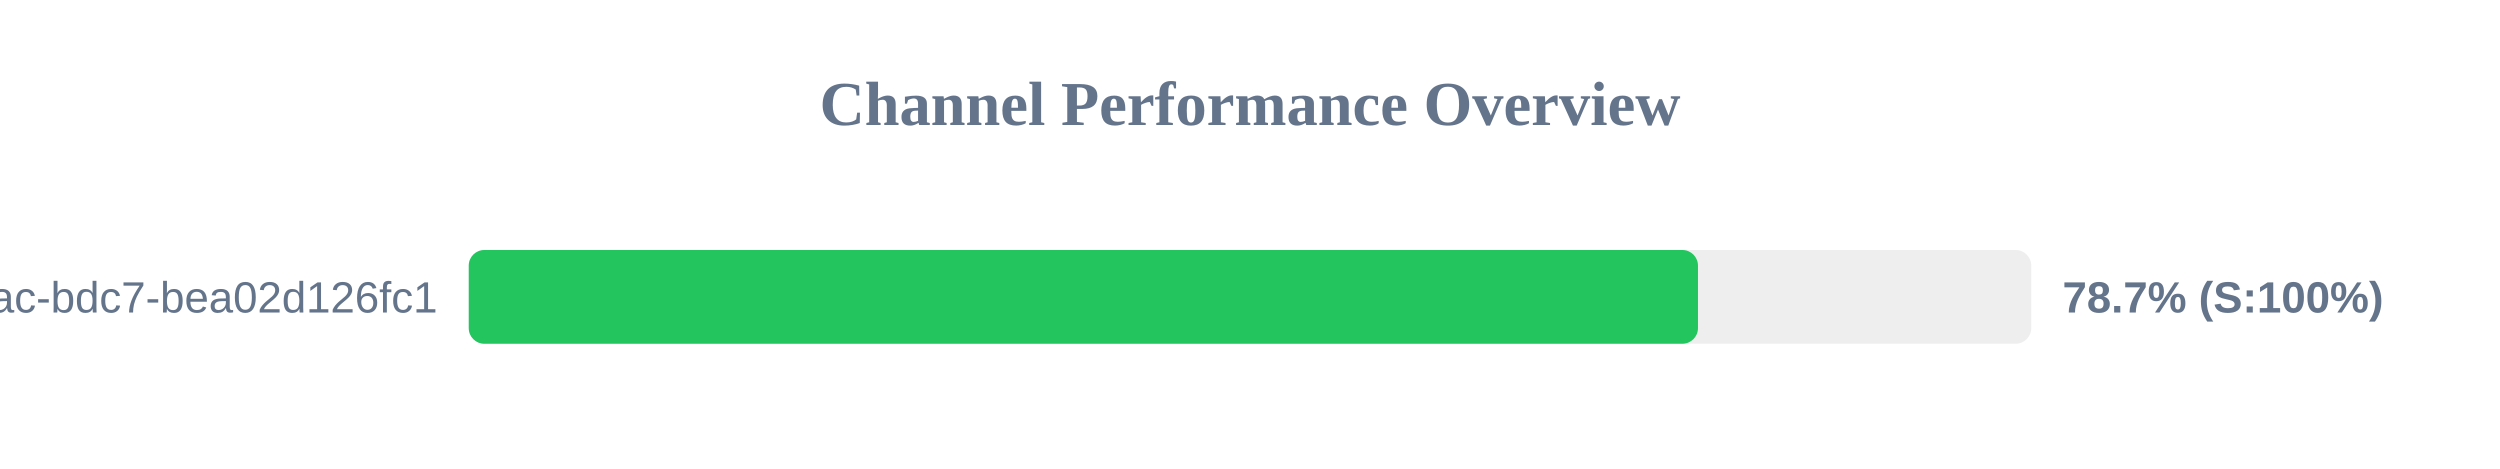
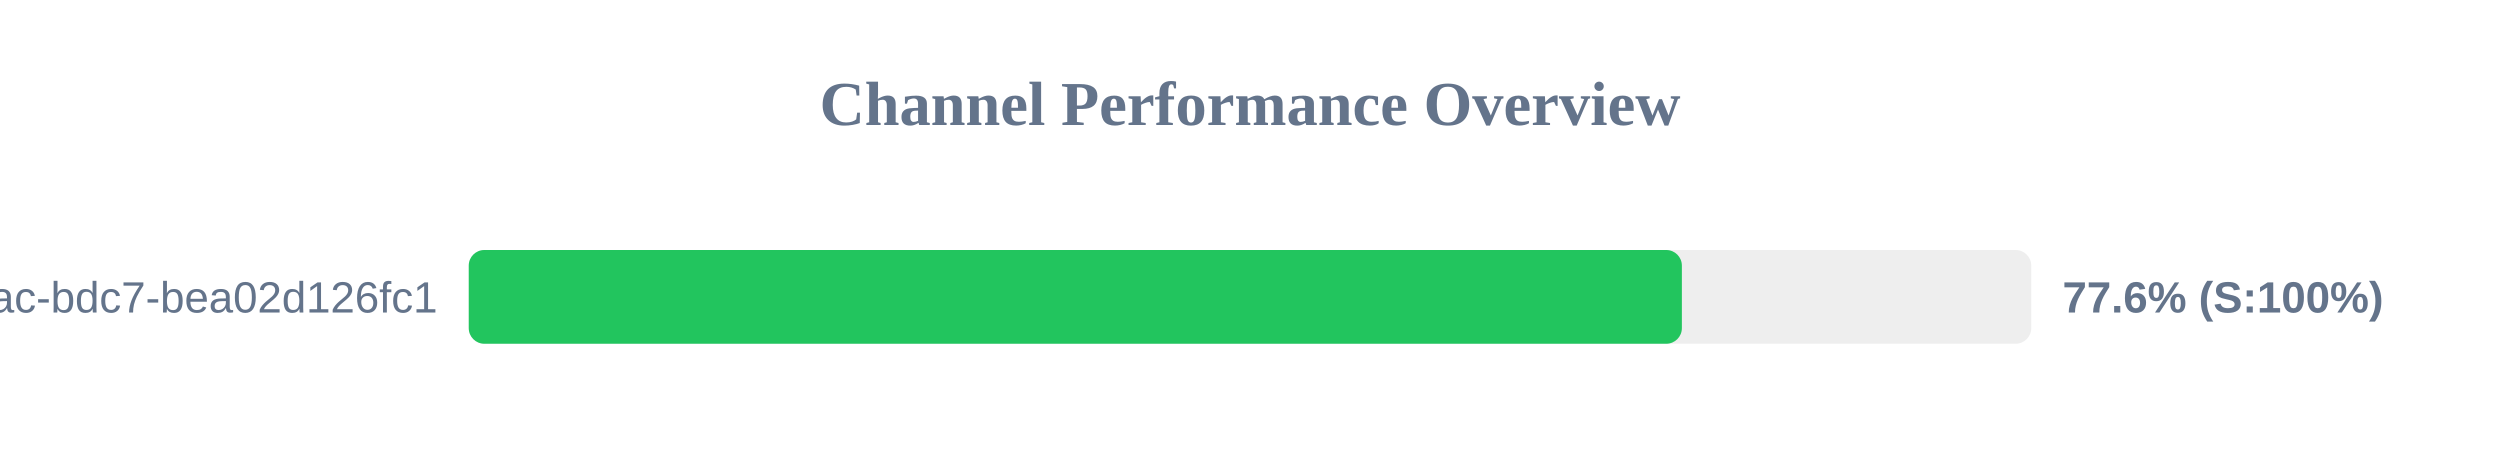
<svg xmlns="http://www.w3.org/2000/svg" width="800" height="150" version="1.1">
  <style>
        .row { font: 14px Arial; fill: #64748b; }
        .score { font: bold 14px Arial; fill: #64748b; }
    </style>
  <text x="400" y="40" text-anchor="middle" font-size="20px" font-weight="bold" fill="#64748b">Channel Performance Overview</text>
  <rect x="150" y="80" width="500" height="30" fill="#eee" rx="5" />
-   <rect x="150" y="80" width="393.35" height="30" fill="#22c55e" rx="5" />
+   <rect x="150" y="80" width="388.2" height="30" fill="#22c55e" rx="5" />
  <text x="140" y="100" text-anchor="end" class="row">?uuid=e31ad3e6-e341-42ac-bdc7-bea02d126fc1</text>
-   <text x="660" y="100" text-anchor="start" class="score">78.7% (S:100%)</text>
+   <text x="660" y="100" text-anchor="start" class="score">77.6% (S:100%)</text>
</svg>
